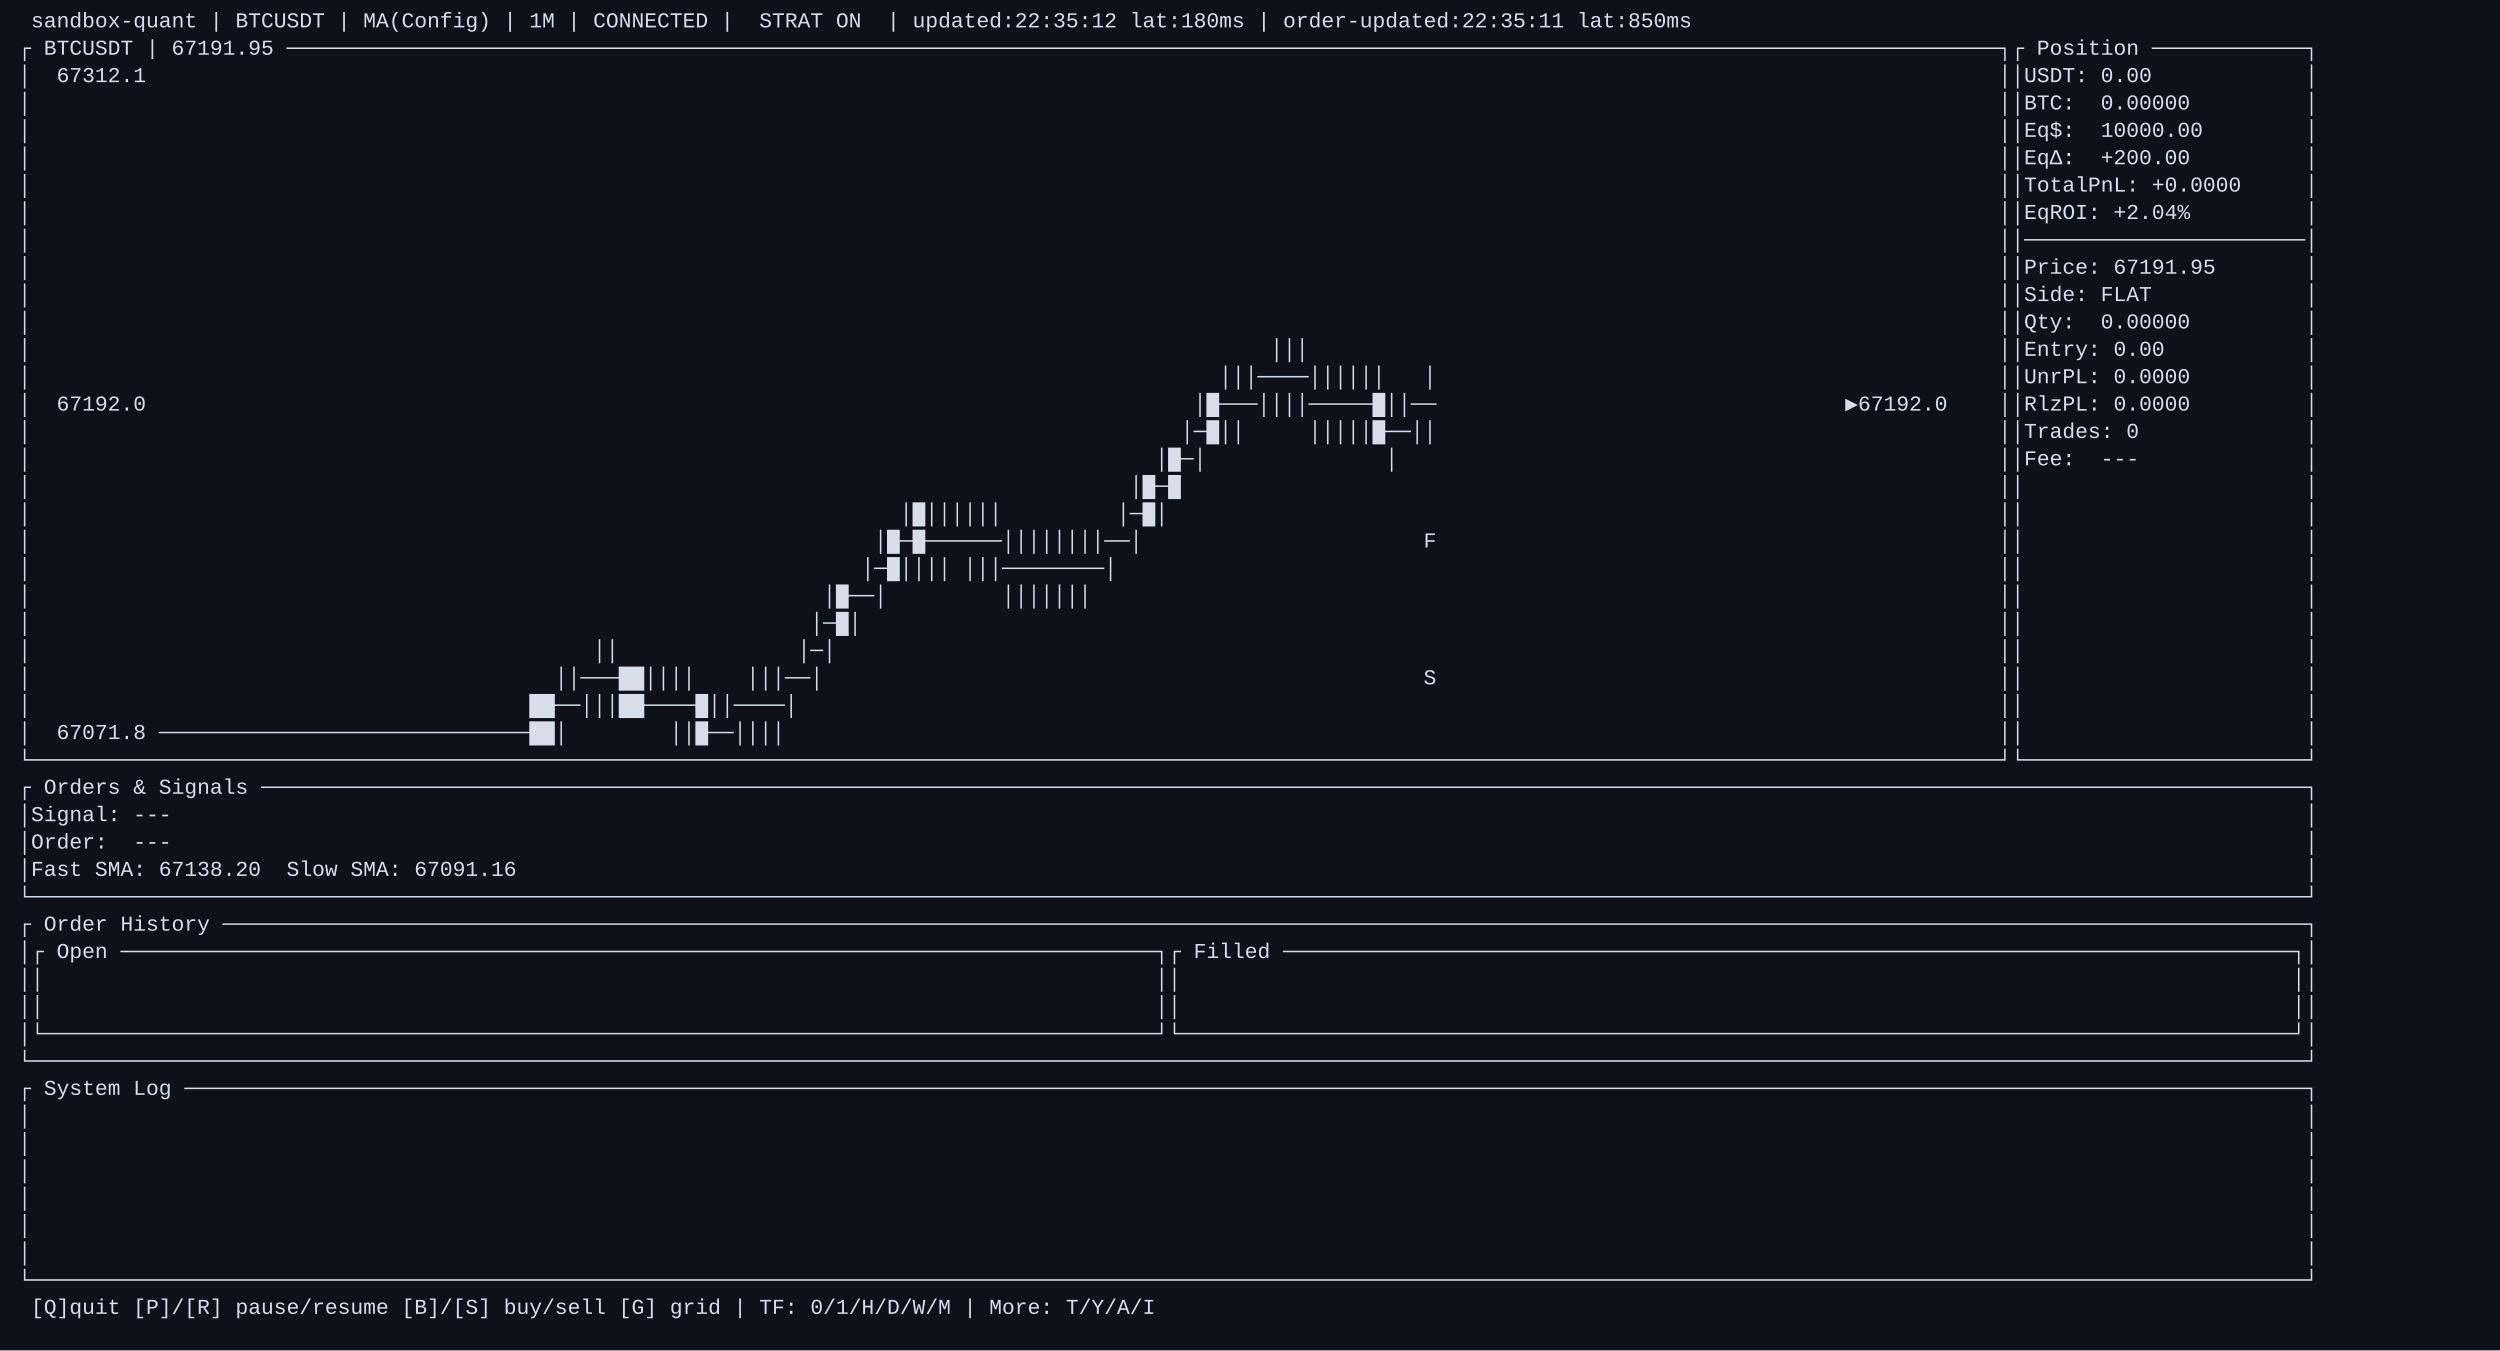
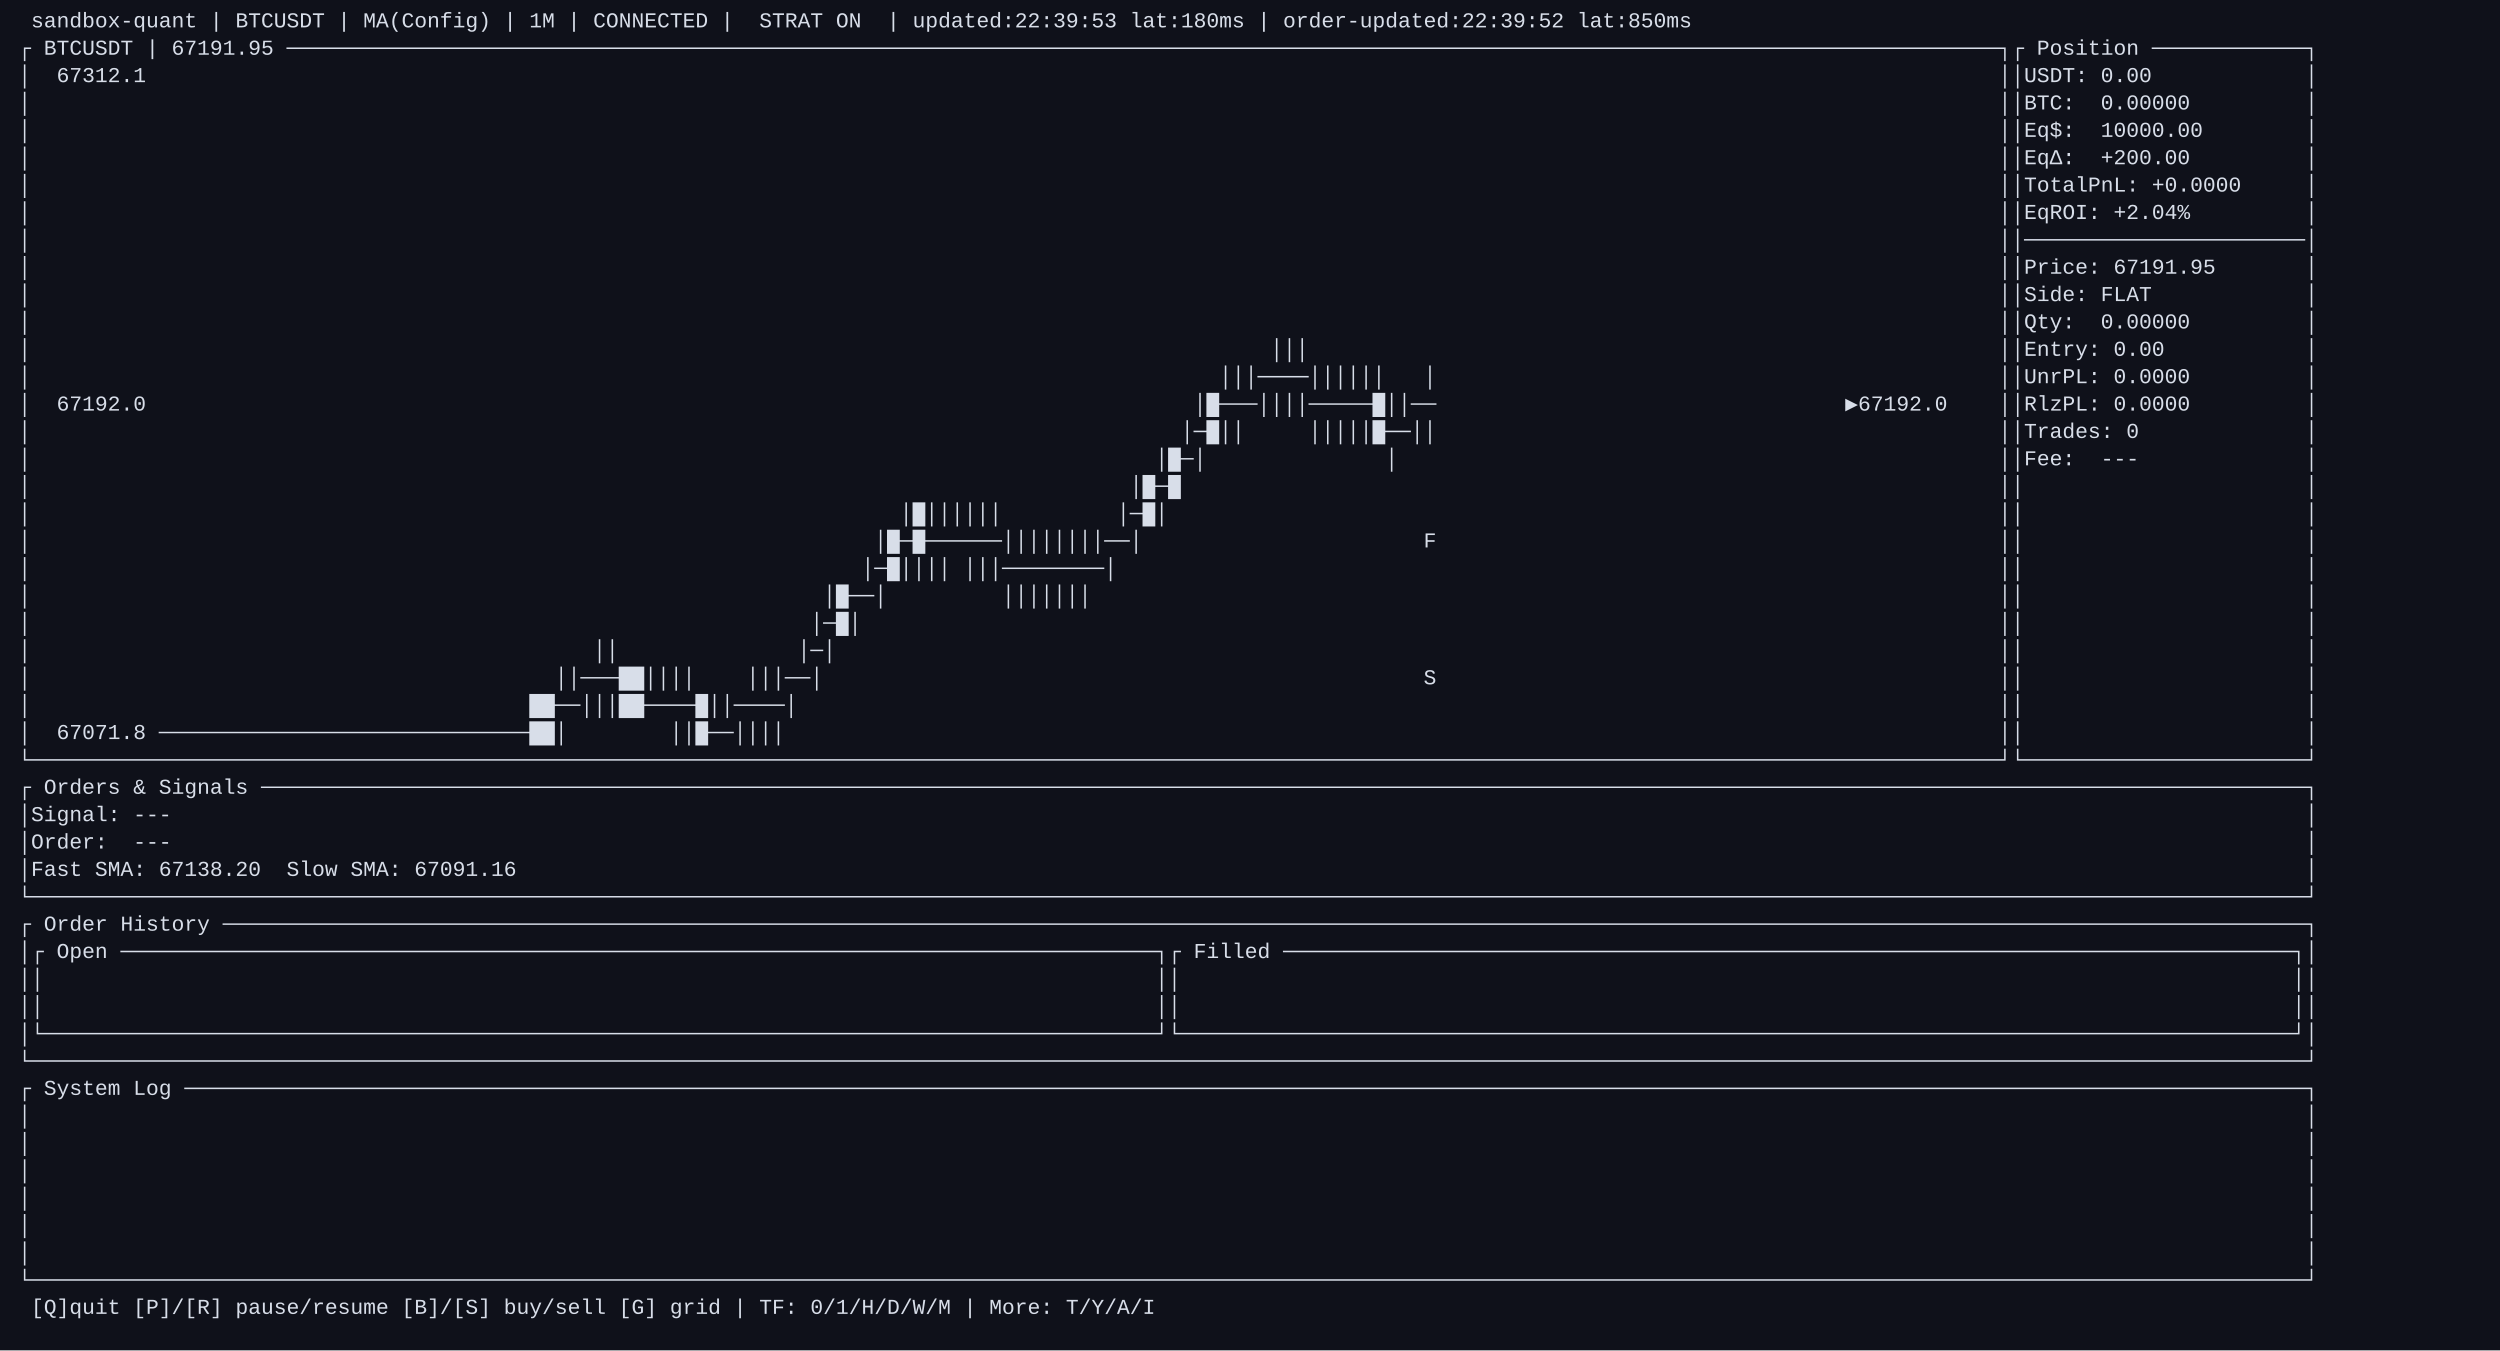
<svg xmlns="http://www.w3.org/2000/svg" width="1644" height="888" viewBox="0 0 1644 888">
  <rect x="0" y="0" width="1644" height="888" fill="#0f111a" />
  <g font-family="Menlo, Monaco, 'Courier New', monospace" font-size="14" fill="#d8dee9">
-     <text x="12" y="18" xml:space="preserve"> sandbox-quant | BTCUSDT | MA(Config) | 1M | CONNECTED |  STRAT ON  | updated:22:35:12 lat:180ms | order-updated:22:35:11 lat:850ms                                                 </text>
+     <text x="12" y="18" xml:space="preserve"> sandbox-quant | BTCUSDT | MA(Config) | 1M | CONNECTED |  STRAT ON  | updated:22:39:53 lat:180ms | order-updated:22:39:52 lat:850ms                                                 </text>
    <text x="12" y="36" xml:space="preserve">┌ BTCUSDT | 67191.95 ──────────────────────────────────────────────────────────────────────────────────────────────────────────────────────────────────────┐┌ Position ────────────┐</text>
    <text x="12" y="54" xml:space="preserve">│  67312.1                                                                                                                                                 ││USDT: 0.00            │</text>
    <text x="12" y="72" xml:space="preserve">│                                                                                                                                                          ││BTC:  0.00000         │</text>
    <text x="12" y="90" xml:space="preserve">│                                                                                                                                                          ││Eq$:  10000.00        │</text>
    <text x="12" y="108" xml:space="preserve">│                                                                                                                                                          ││EqΔ:  +200.00         │</text>
    <text x="12" y="126" xml:space="preserve">│                                                                                                                                                          ││TotalPnL: +0.0000     │</text>
    <text x="12" y="144" xml:space="preserve">│                                                                                                                                                          ││EqROI: +2.04%         │</text>
    <text x="12" y="162" xml:space="preserve">│                                                                                                                                                          ││──────────────────────│</text>
    <text x="12" y="180" xml:space="preserve">│                                                                                                                                                          ││Price: 67191.95       │</text>
    <text x="12" y="198" xml:space="preserve">│                                                                                                                                                          ││Side: FLAT            │</text>
    <text x="12" y="216" xml:space="preserve">│                                                                                                                                                          ││Qty:  0.00000         │</text>
    <text x="12" y="234" xml:space="preserve">│                                                                                                 │││                                                      ││Entry: 0.00           │</text>
    <text x="12" y="252" xml:space="preserve">│                                                                                             │││────││││││   │                                            ││UnrPL: 0.0000         │</text>
    <text x="12" y="270" xml:space="preserve">│  67192.0                                                                                  │█───││││─────█││──                                ▶67192.0    ││RlzPL: 0.0000         │</text>
    <text x="12" y="288" xml:space="preserve">│                                                                                          │─█││     │││││█──││                                            ││Trades: 0             │</text>
    <text x="12" y="306" xml:space="preserve">│                                                                                        │█─│              │                                               ││Fee:  ---             │</text>
    <text x="12" y="324" xml:space="preserve">│                                                                                      │█─█                                                                ││                      │</text>
    <text x="12" y="342" xml:space="preserve">│                                                                    │█││││││         │─█│                                                                 ││                      │</text>
    <text x="12" y="360" xml:space="preserve">│                                                                  │█─█──────││││││││──│                      F                                            ││                      │</text>
    <text x="12" y="378" xml:space="preserve">│                                                                 │─█││││ │││────────│                                                                     ││                      │</text>
    <text x="12" y="396" xml:space="preserve">│                                                              │█──│         │││││││                                                                       ││                      │</text>
    <text x="12" y="414" xml:space="preserve">│                                                             │─█│                                                                                         ││                      │</text>
    <text x="12" y="432" xml:space="preserve">│                                            ││              │─│                                                                                           ││                      │</text>
    <text x="12" y="450" xml:space="preserve">│                                         ││───██││││    │││──│                                               S                                            ││                      │</text>
    <text x="12" y="468" xml:space="preserve">│                                       ██──│││██────█││────│                                                                                              ││                      │</text>
    <text x="12" y="486" xml:space="preserve">│  67071.8 ─────────────────────────────██│        ││█──││││                                                                                               ││                      │</text>
    <text x="12" y="504" xml:space="preserve">└──────────────────────────────────────────────────────────────────────────────────────────────────────────────────────────────────────────────────────────┘└──────────────────────┘</text>
    <text x="12" y="522" xml:space="preserve">┌ Orders &amp; Signals ────────────────────────────────────────────────────────────────────────────────────────────────────────────────────────────────────────────────────────────────┐</text>
    <text x="12" y="540" xml:space="preserve">│Signal: ---                                                                                                                                                                       │</text>
    <text x="12" y="558" xml:space="preserve">│Order:  ---                                                                                                                                                                       │</text>
    <text x="12" y="576" xml:space="preserve">│Fast SMA: 67138.20  Slow SMA: 67091.16                                                                                                                                            │</text>
    <text x="12" y="594" xml:space="preserve">└──────────────────────────────────────────────────────────────────────────────────────────────────────────────────────────────────────────────────────────────────────────────────┘</text>
    <text x="12" y="612" xml:space="preserve">┌ Order History ───────────────────────────────────────────────────────────────────────────────────────────────────────────────────────────────────────────────────────────────────┐</text>
    <text x="12" y="630" xml:space="preserve">│┌ Open ─────────────────────────────────────────────────────────────────────────────────┐┌ Filled ───────────────────────────────────────────────────────────────────────────────┐│</text>
    <text x="12" y="648" xml:space="preserve">││                                                                                       ││                                                                                       ││</text>
    <text x="12" y="666" xml:space="preserve">││                                                                                       ││                                                                                       ││</text>
    <text x="12" y="684" xml:space="preserve">│└───────────────────────────────────────────────────────────────────────────────────────┘└───────────────────────────────────────────────────────────────────────────────────────┘│</text>
    <text x="12" y="702" xml:space="preserve">└──────────────────────────────────────────────────────────────────────────────────────────────────────────────────────────────────────────────────────────────────────────────────┘</text>
    <text x="12" y="720" xml:space="preserve">┌ System Log ──────────────────────────────────────────────────────────────────────────────────────────────────────────────────────────────────────────────────────────────────────┐</text>
    <text x="12" y="738" xml:space="preserve">│                                                                                                                                                                                  │</text>
    <text x="12" y="756" xml:space="preserve">│                                                                                                                                                                                  │</text>
    <text x="12" y="774" xml:space="preserve">│                                                                                                                                                                                  │</text>
    <text x="12" y="792" xml:space="preserve">│                                                                                                                                                                                  │</text>
    <text x="12" y="810" xml:space="preserve">│                                                                                                                                                                                  │</text>
    <text x="12" y="828" xml:space="preserve">│                                                                                                                                                                                  │</text>
    <text x="12" y="846" xml:space="preserve">└──────────────────────────────────────────────────────────────────────────────────────────────────────────────────────────────────────────────────────────────────────────────────┘</text>
    <text x="12" y="864" xml:space="preserve"> [Q]quit [P]/[R] pause/resume [B]/[S] buy/sell [G] grid | TF: 0/1/H/D/W/M | More: T/Y/A/I                                                                                           </text>
  </g>
</svg>
